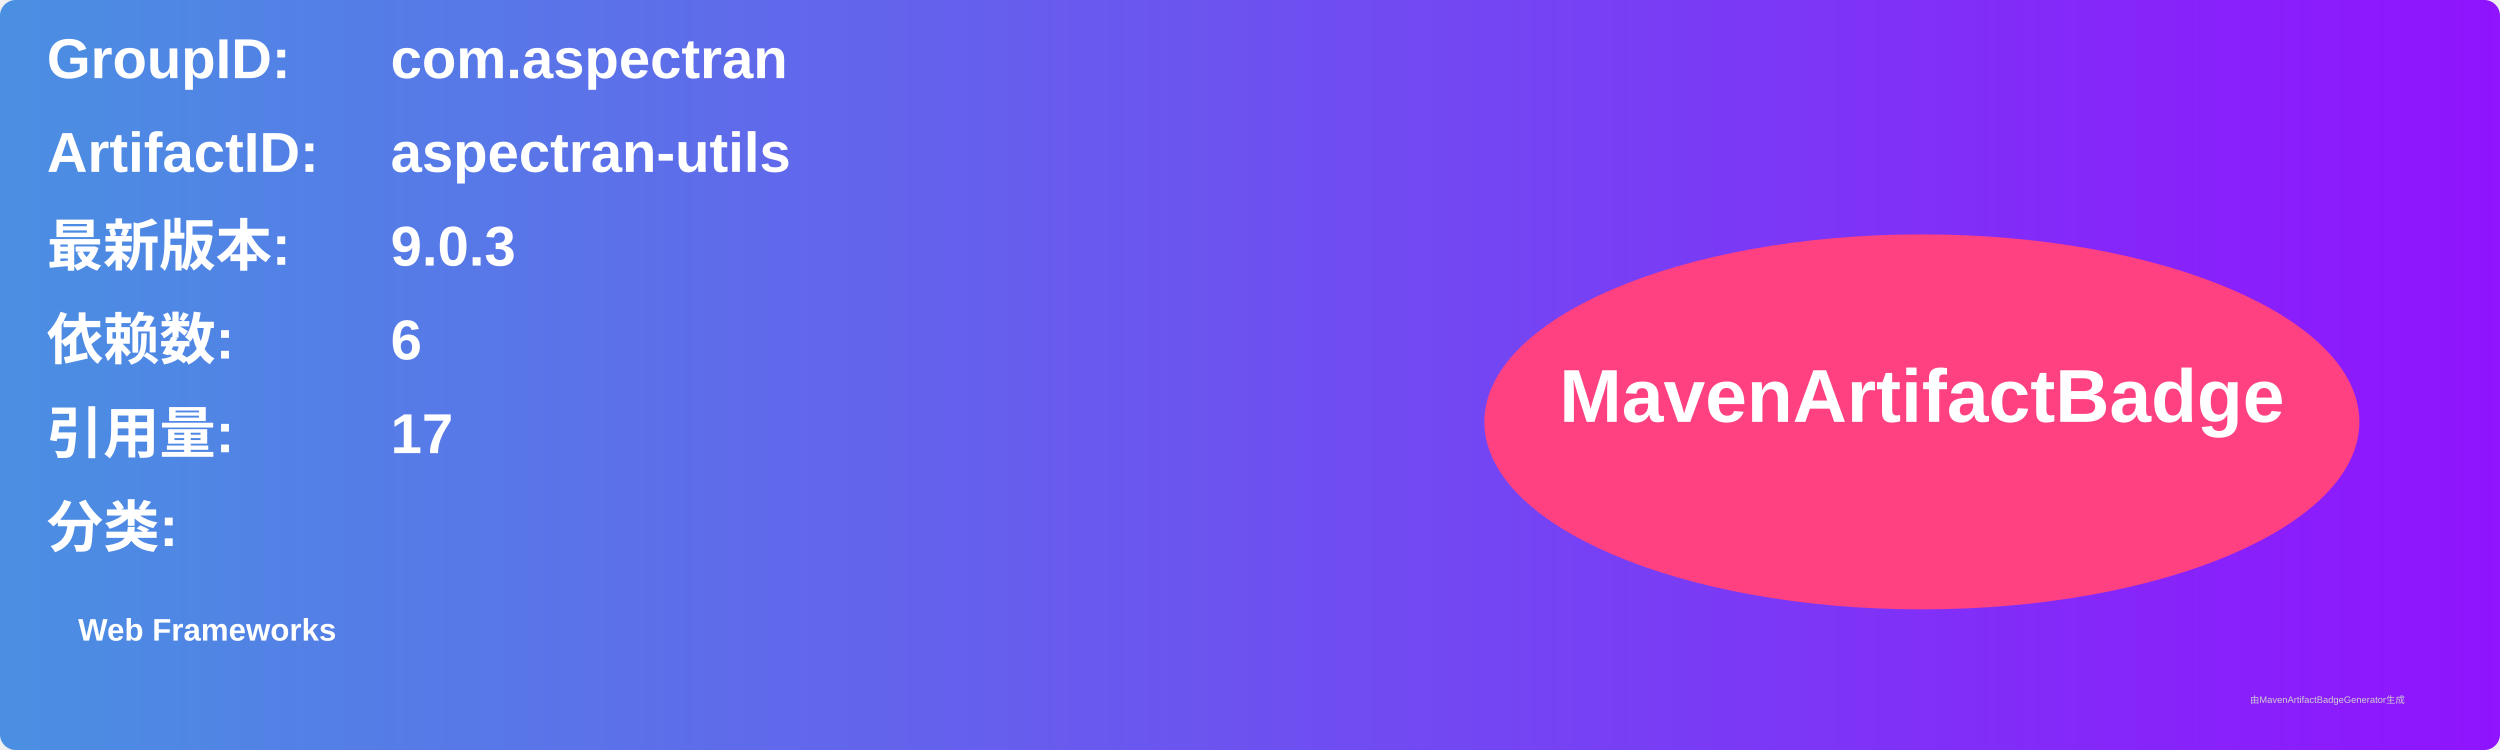
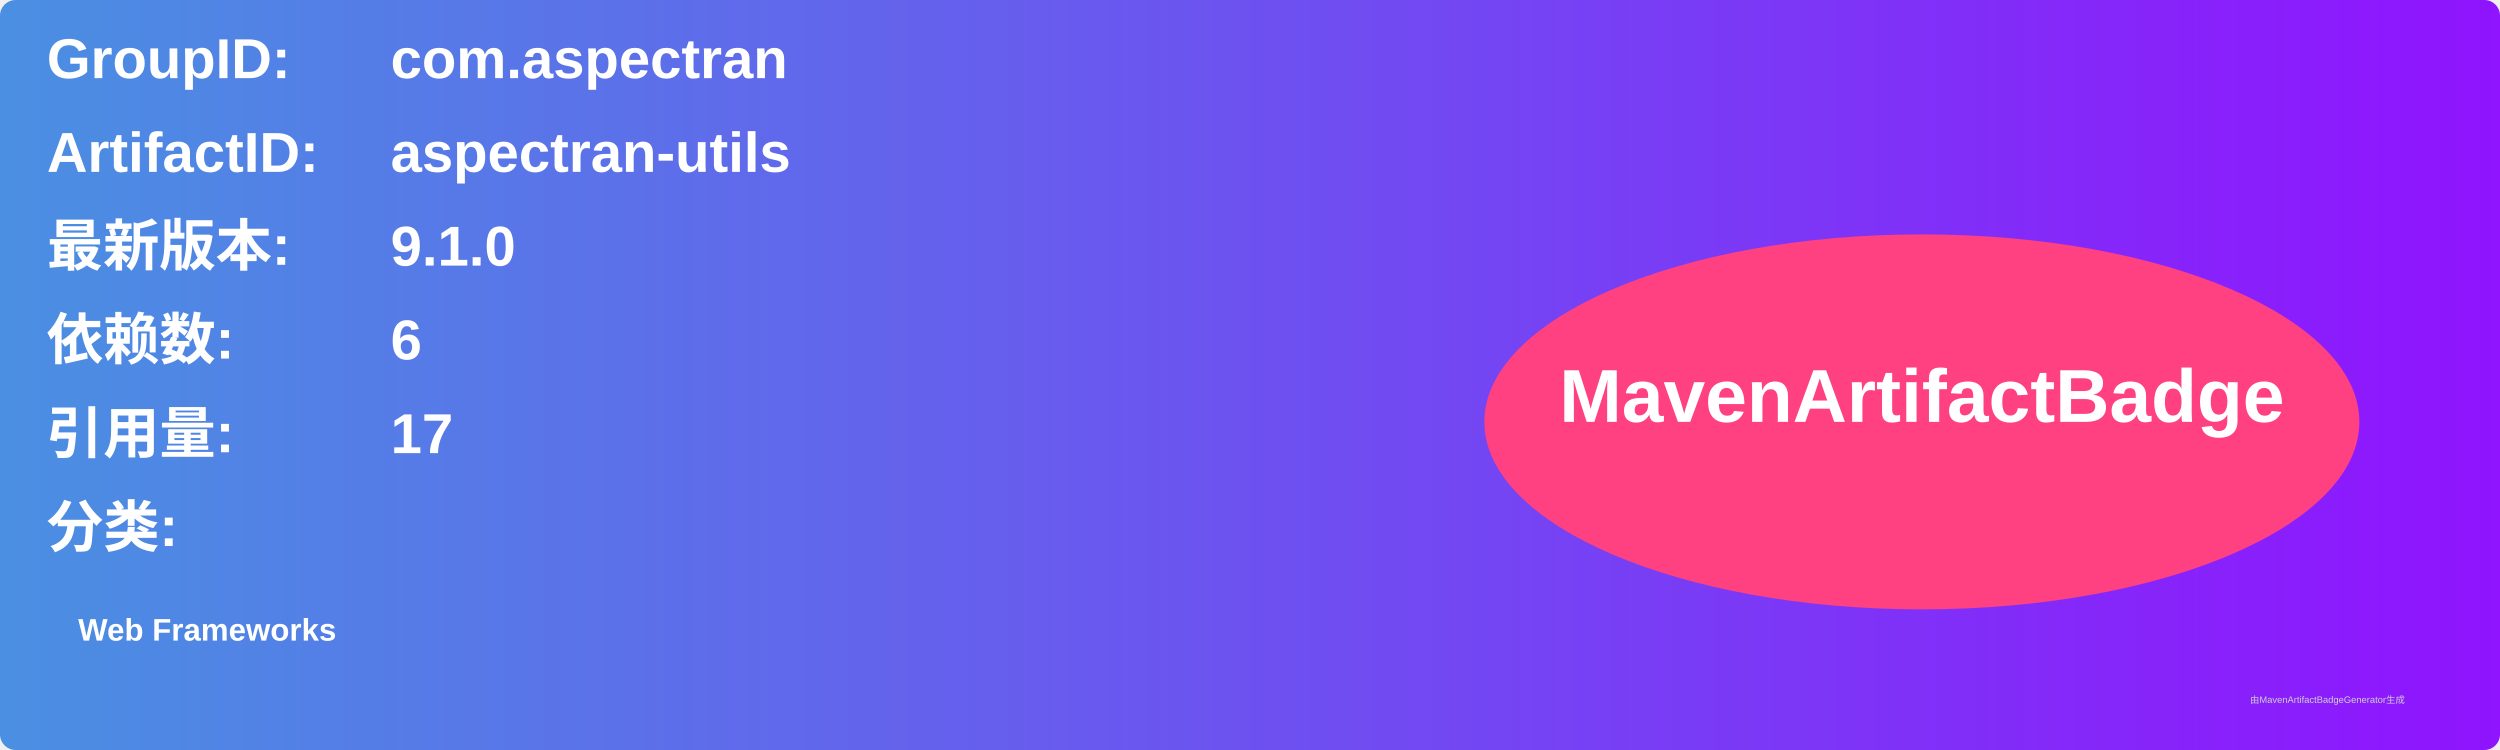
<svg xmlns="http://www.w3.org/2000/svg" width="800" height="240" viewBox="0 0 800 240">
  <linearGradient id="grad" x1="0%" y1="0%" x2="100%" y2="0%">
    <stop offset="0%" stop-color="#4a90e2" />
    <stop offset="100%" stop-color="#9013fe" />
  </linearGradient>
  <rect width="100%" height="100%" rx="5" ry="5" fill="url(#grad)" />
  <g transform="translate(15, 15)">
    <text x="0" y="10" font-family="Arial" font-size="18" fill="white" font-weight="bold" width="260">GroupID:</text>
    <text x="110" y="10" font-family="Arial" font-size="18" fill="white" font-weight="bold" width="460">com.aspectran</text>
    <text x="0" y="40" font-family="Arial" font-size="18" fill="white" font-weight="bold" width="260">ArtifactID:</text>
    <text x="110" y="40" font-family="Arial" font-size="18" fill="white" font-weight="bold" width="460">aspectran-utils</text>
    <text x="0" y="70" font-family="Arial" font-size="18" fill="white" font-weight="bold">最新版本:</text>
    <text x="110" y="70" font-family="Arial" font-size="18" fill="white" font-weight="bold">
-       <tspan font-weight="bold">9.0.3</tspan>
+       <tspan font-weight="bold">9.1.0</tspan>
    </text>
    <text x="0" y="100" font-family="Arial" font-size="18" fill="white" font-weight="bold">依赖数: </text>
    <text x="110" y="100" font-family="Arial" font-size="18" fill="white">
      <tspan font-weight="bold">6</tspan>
    </text>
    <text x="0" y="130" font-family="Arial" font-size="18" fill="white" font-weight="bold">引用量: </text>
    <text x="110" y="130" font-family="Arial" font-size="18" fill="white">
      <tspan font-weight="bold">17</tspan>
    </text>
    <text x="0" y="160" font-family="Arial" font-size="18" fill="white" font-weight="bold">分类:</text>
    <text x="10" y="190" font-family="Arial" font-size="10" fill="white">
      <tspan font-weight="bold">Web Frameworks</tspan>
    </text>
    <ellipse cx="600" cy="120" rx="140" ry="60" fill="#ff4081" />
    <text x="600" y="120" text-anchor="middle" font-family="Arial" font-size="24" fill="white" font-weight="bold">MavenArtifactBadge</text>
  </g>
  <text x="720" y="225" font-family="Arial" font-size="3" fill="#d0d0d0">由MavenArtifactBadgeGenerator生成</text>
</svg>
